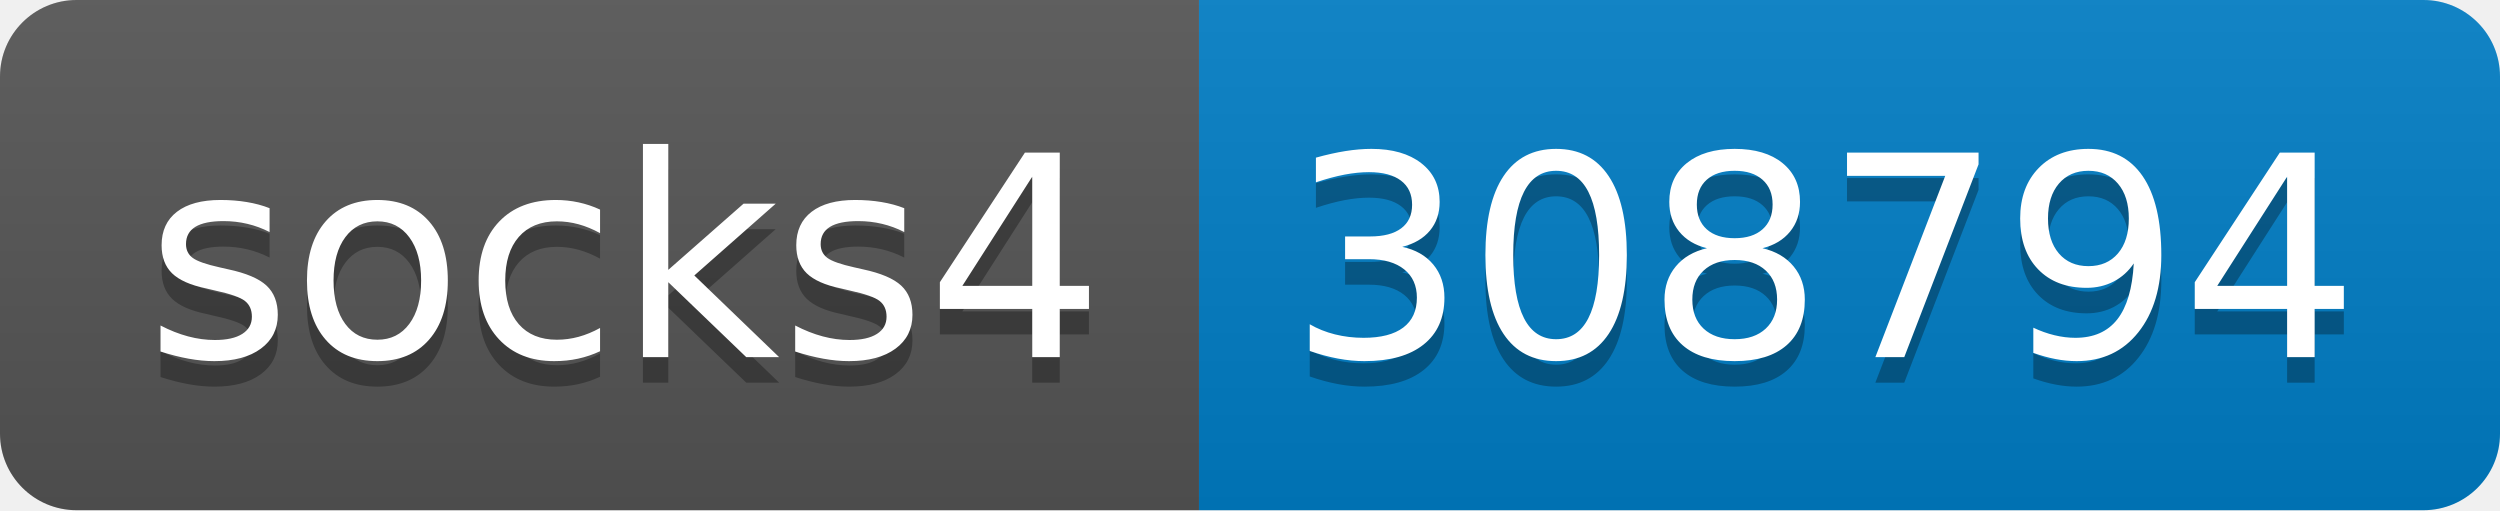
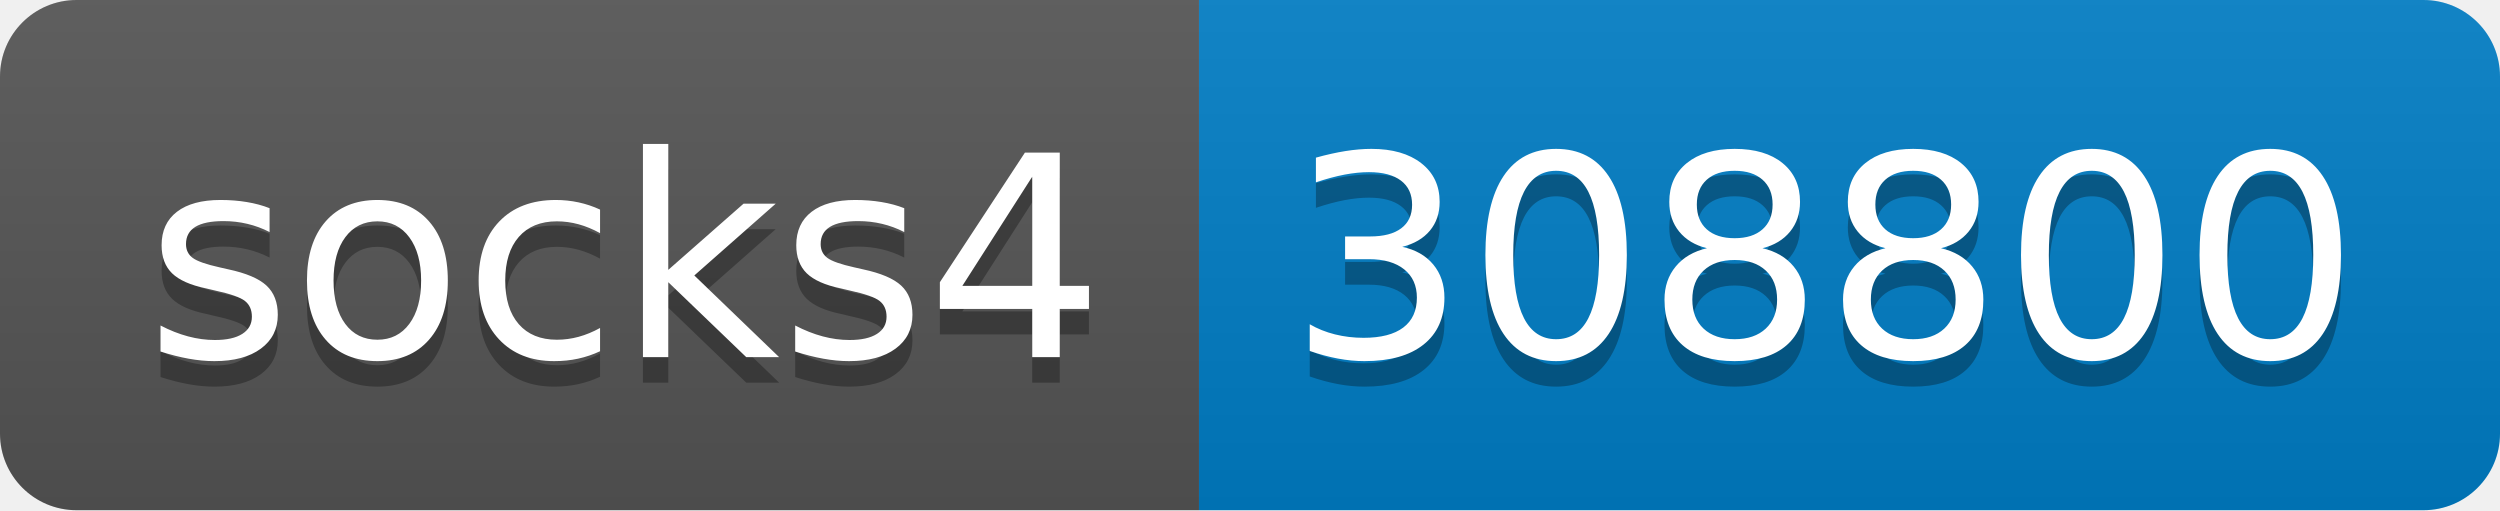
- <svg xmlns="http://www.w3.org/2000/svg" width="98" height="20" role="img" aria-label="socks4: 308794">
+ <svg xmlns="http://www.w3.org/2000/svg" width="98" height="20" role="img" aria-label="socks4: 308800">
  <linearGradient id="s" x2="0" y2="100%">
    <stop offset="0" stop-color="#bbb" stop-opacity=".1" />
    <stop offset="1" stop-opacity=".1" />
  </linearGradient>
  <clipPath id="r">
    <rect width="98" height="20" rx="3" fill="#fff" />
  </clipPath>
  <g clip-path="url(#r)">
    <rect width="47" height="20" fill="#555" />
    <rect x="47" width="51" height="20" fill="#007ec6" />
    <rect width="98" height="20" fill="url(#s)" />
  </g>
  <g fill="#fff" text-anchor="middle" font-family="Verdana,Geneva,DejaVu Sans,sans-serif" text-rendering="geometricPrecision" font-size="110">
    <text aria-hidden="true" x="245" y="150" fill="#010101" fill-opacity=".3" transform="scale(.1)" textLength="370">socks4</text>
    <text x="245" y="140" transform="scale(.1)" fill="#fff" textLength="370">socks4</text>
-     <text aria-hidden="true" x="715" y="150" fill="#010101" fill-opacity=".3" transform="scale(.1)" textLength="410">308794</text>
-     <text x="715" y="140" transform="scale(.1)" fill="#fff" textLength="410">308794</text>
+     <text aria-hidden="true" x="715" y="150" fill="#010101" fill-opacity=".3" transform="scale(.1)" textLength="410">308800</text>
+     <text x="715" y="140" transform="scale(.1)" fill="#fff" textLength="410">308800</text>
  </g>
</svg>
